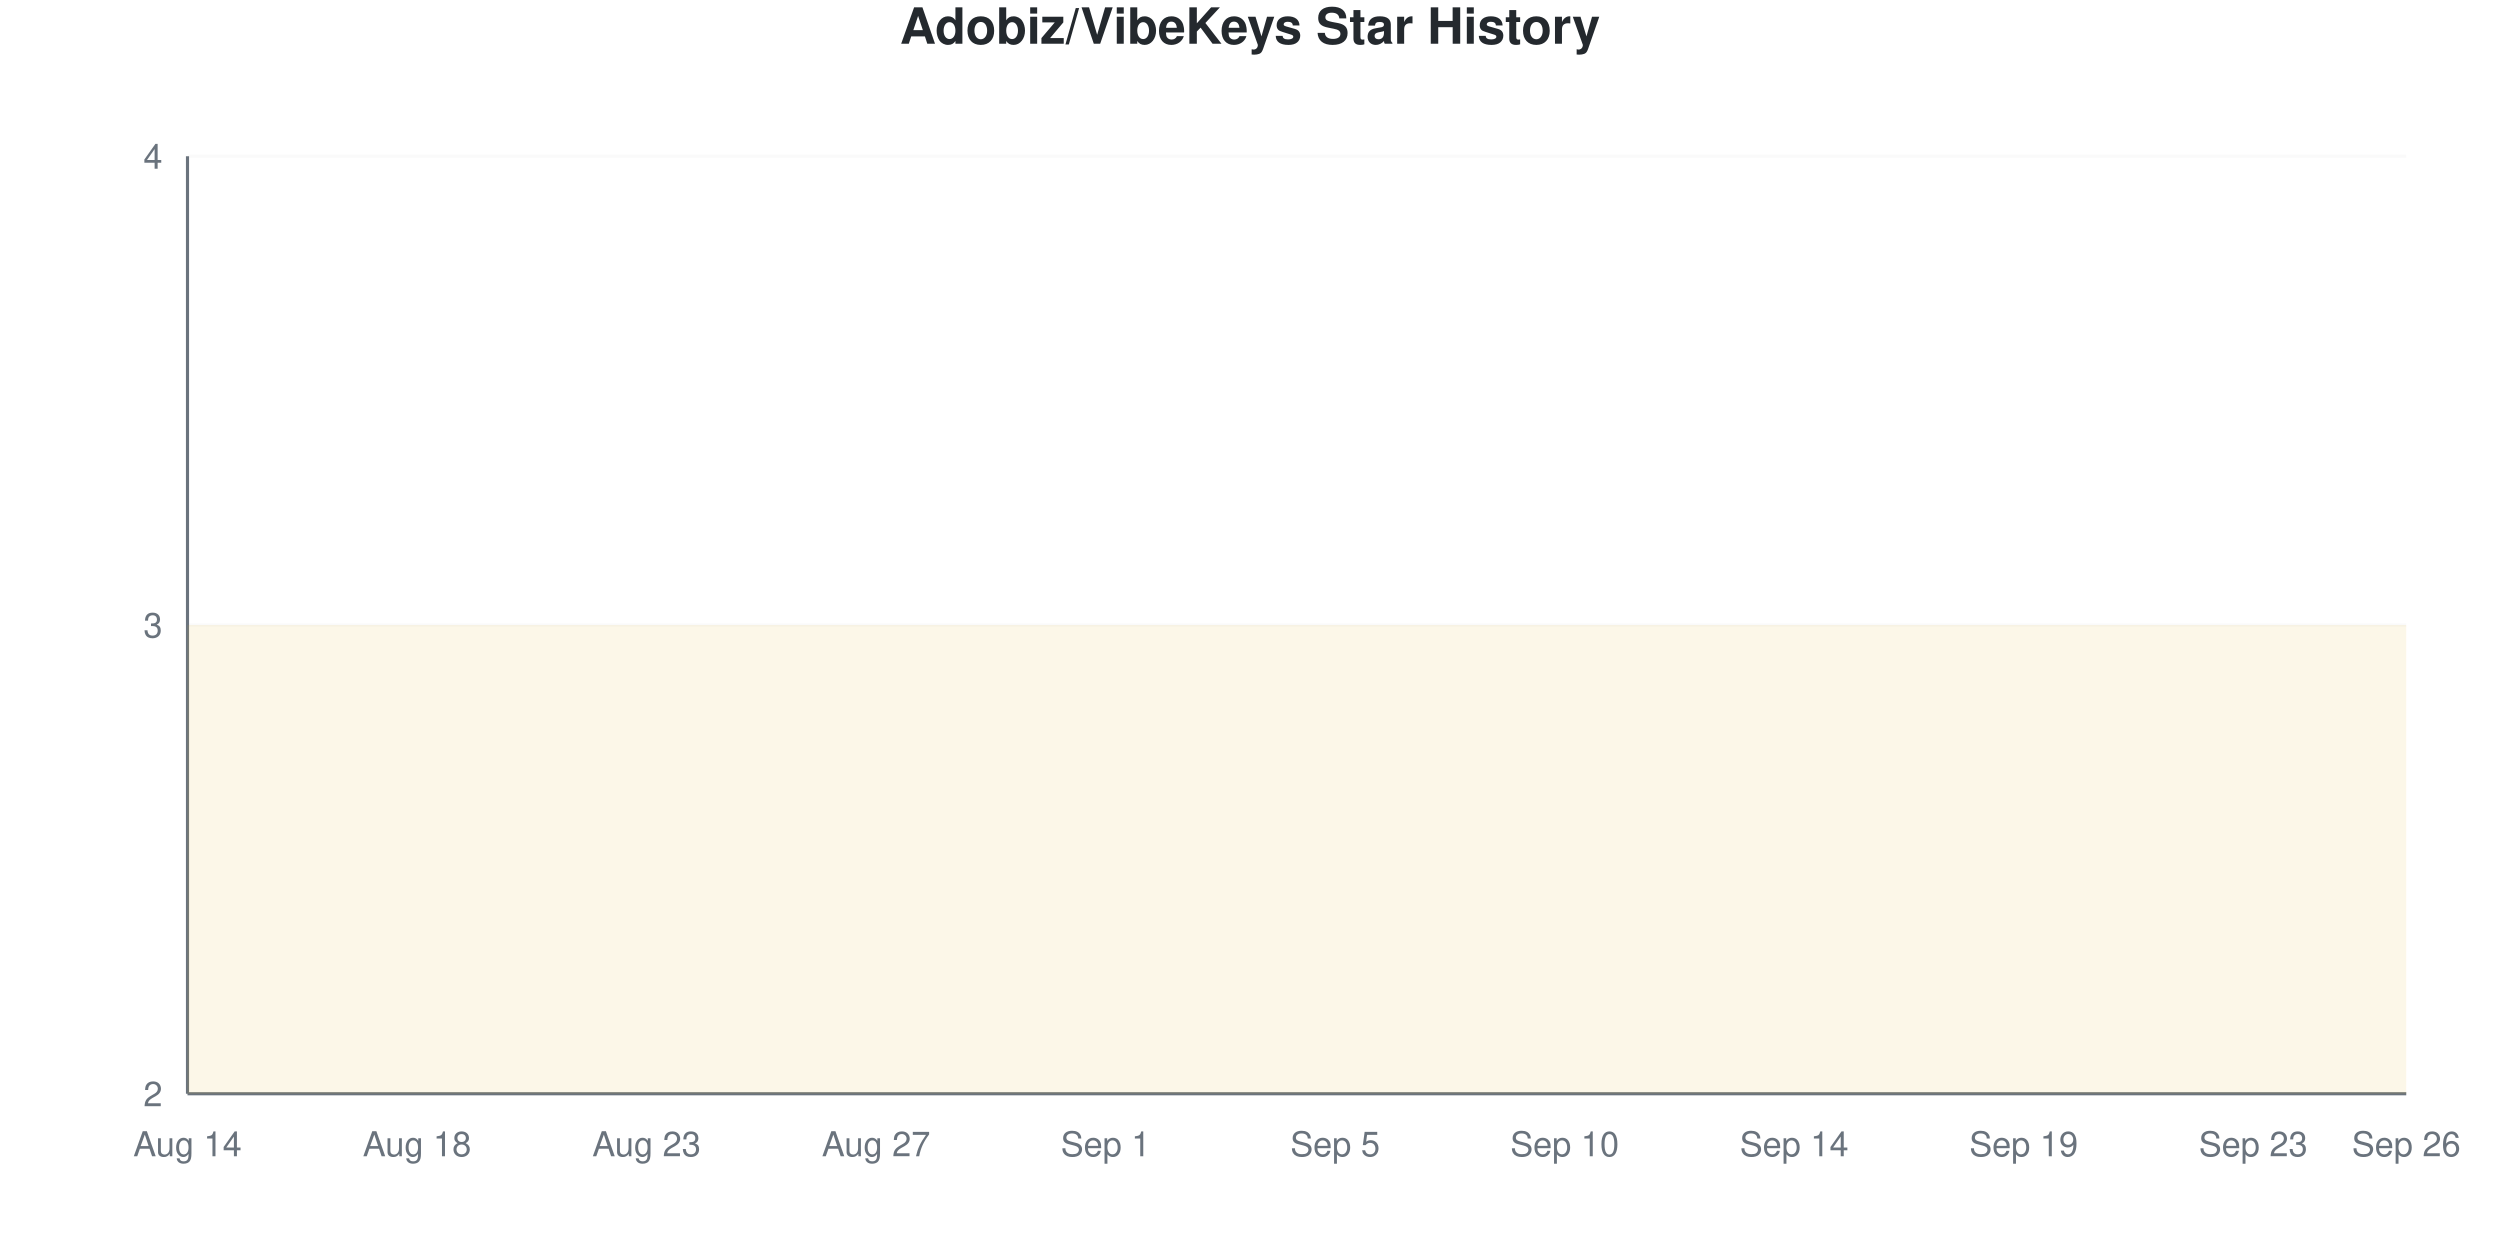
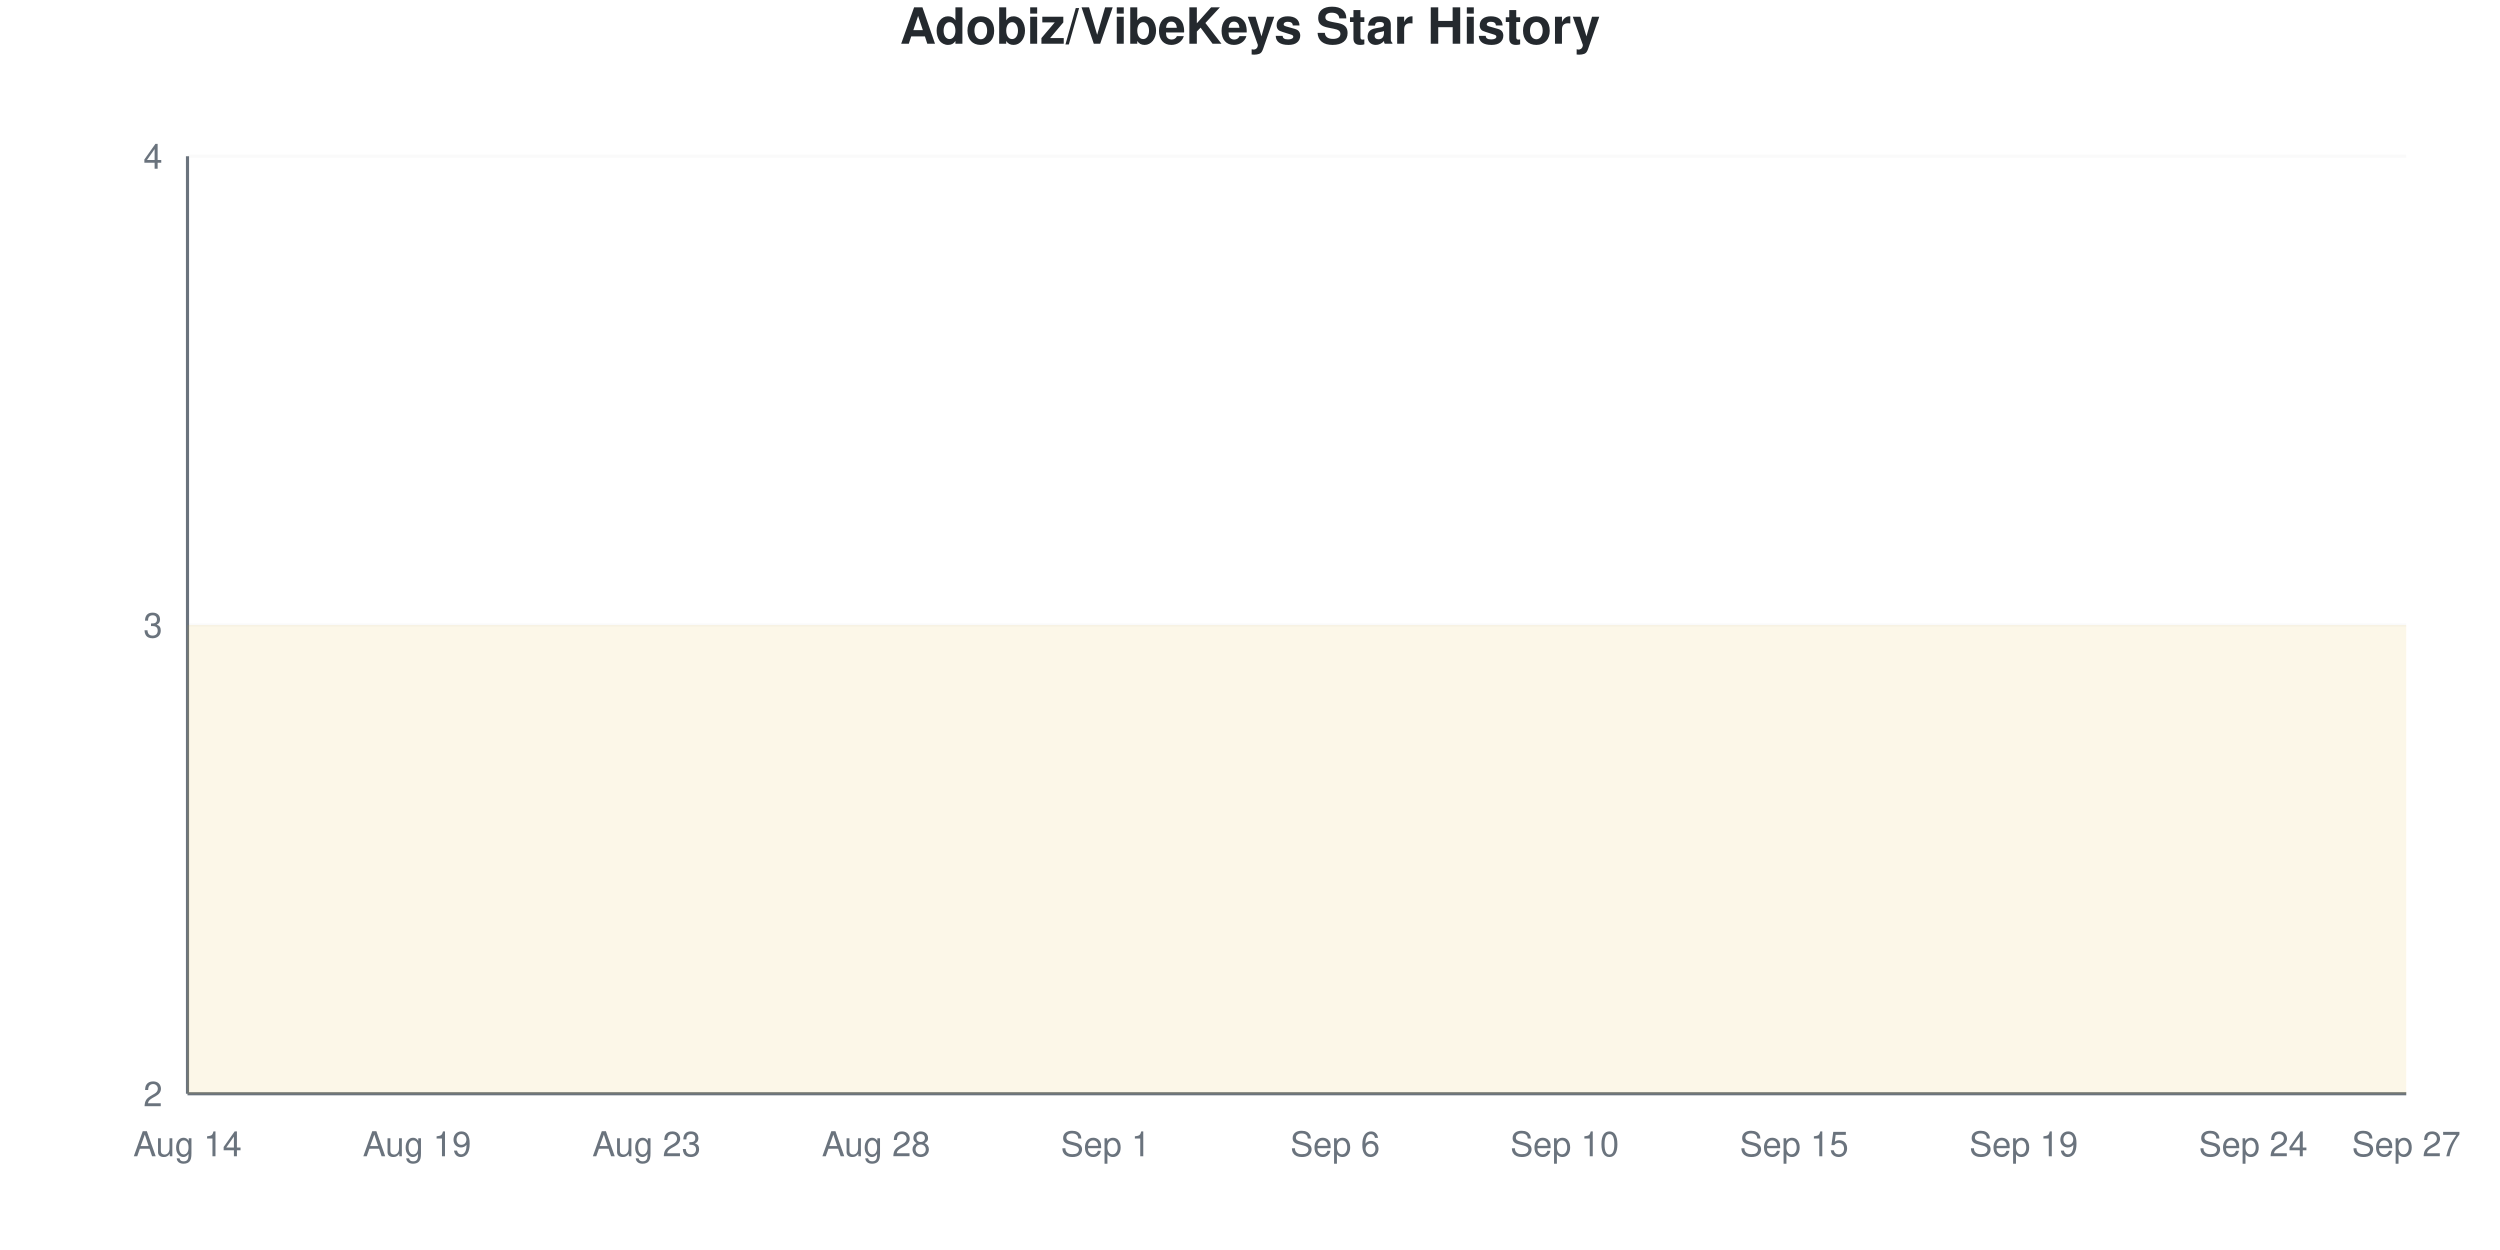
<svg xmlns="http://www.w3.org/2000/svg" viewBox="0 0 800 400" width="800" height="400">
  <style>
    @keyframes drawLine {
      to { stroke-dashoffset: 0; }
    }
    @keyframes fadeInPoint {
      from { opacity: 0; }
      to { opacity: 1; }
    }
    .data-line-0 {
      stroke-dasharray: 1290;
      stroke-dashoffset: 1290;
      animation: drawLine 2s ease-out forwards;
    }
    .data-point {
      opacity: 0;
      animation: fadeInPoint 0.5s ease-out forwards;
    }
    .chart-bg { fill: #fff; }
    .chart-text { fill: #24292e; }
    .chart-muted { fill: #6a737d; }
    .chart-grid { stroke: #eee; }
    .chart-axis { stroke: #6a737d; }
    @media (prefers-color-scheme: dark) {
      .chart-bg { fill: #0d1117; }
      .chart-text { fill: #e6edf3; }
      .chart-muted { fill: #8b949e; }
      .chart-grid { stroke: #21262d; }
      .chart-axis { stroke: #8b949e; }
    }
  </style>
  <rect width="800" height="400" class="chart-bg" />
  <text x="400" y="14" text-anchor="middle" class="chart-text" font-size="16" font-weight="bold" font-family="-apple-system, BlinkMacSystemFont, 'Segoe UI', Helvetica, Arial, sans-serif">Adobiz/VibeKeys Star History</text>
  <g class="grid">
    <line x1="60" y1="350" x2="770" y2="350" class="chart-grid" stroke-opacity="0.3" />
    <text x="52" y="354" text-anchor="end" class="chart-muted" font-size="11" font-family="-apple-system, BlinkMacSystemFont, 'Segoe UI', Helvetica, Arial, sans-serif">2</text>
    <line x1="60" y1="200" x2="770" y2="200" class="chart-grid" stroke-opacity="0.3" />
    <text x="52" y="204" text-anchor="end" class="chart-muted" font-size="11" font-family="-apple-system, BlinkMacSystemFont, 'Segoe UI', Helvetica, Arial, sans-serif">3</text>
    <line x1="60" y1="50" x2="770" y2="50" class="chart-grid" stroke-opacity="0.3" />
    <text x="52" y="54" text-anchor="end" class="chart-muted" font-size="11" font-family="-apple-system, BlinkMacSystemFont, 'Segoe UI', Helvetica, Arial, sans-serif">4</text>
  </g>
  <g class="milestones">
    
  </g>
  <g class="x-axis">
    <text x="60" y="370" text-anchor="middle" class="chart-muted" font-size="11" font-family="-apple-system, BlinkMacSystemFont, 'Segoe UI', Helvetica, Arial, sans-serif">Aug 14</text>
-     <text x="133.448" y="370" text-anchor="middle" class="chart-muted" font-size="11" font-family="-apple-system, BlinkMacSystemFont, 'Segoe UI', Helvetica, Arial, sans-serif">Aug 18</text>
+     <text x="133.448" y="370" text-anchor="middle" class="chart-muted" font-size="11" font-family="-apple-system, BlinkMacSystemFont, 'Segoe UI', Helvetica, Arial, sans-serif">Aug 19</text>
    <text x="206.897" y="370" text-anchor="middle" class="chart-muted" font-size="11" font-family="-apple-system, BlinkMacSystemFont, 'Segoe UI', Helvetica, Arial, sans-serif">Aug 23</text>
-     <text x="280.345" y="370" text-anchor="middle" class="chart-muted" font-size="11" font-family="-apple-system, BlinkMacSystemFont, 'Segoe UI', Helvetica, Arial, sans-serif">Aug 27</text>
+     <text x="280.345" y="370" text-anchor="middle" class="chart-muted" font-size="11" font-family="-apple-system, BlinkMacSystemFont, 'Segoe UI', Helvetica, Arial, sans-serif">Aug 28</text>
    <text x="353.793" y="370" text-anchor="middle" class="chart-muted" font-size="11" font-family="-apple-system, BlinkMacSystemFont, 'Segoe UI', Helvetica, Arial, sans-serif">Sep 1</text>
-     <text x="427.241" y="370" text-anchor="middle" class="chart-muted" font-size="11" font-family="-apple-system, BlinkMacSystemFont, 'Segoe UI', Helvetica, Arial, sans-serif">Sep 5</text>
+     <text x="427.241" y="370" text-anchor="middle" class="chart-muted" font-size="11" font-family="-apple-system, BlinkMacSystemFont, 'Segoe UI', Helvetica, Arial, sans-serif">Sep 6</text>
    <text x="500.69" y="370" text-anchor="middle" class="chart-muted" font-size="11" font-family="-apple-system, BlinkMacSystemFont, 'Segoe UI', Helvetica, Arial, sans-serif">Sep 10</text>
-     <text x="574.138" y="370" text-anchor="middle" class="chart-muted" font-size="11" font-family="-apple-system, BlinkMacSystemFont, 'Segoe UI', Helvetica, Arial, sans-serif">Sep 14</text>
+     <text x="574.138" y="370" text-anchor="middle" class="chart-muted" font-size="11" font-family="-apple-system, BlinkMacSystemFont, 'Segoe UI', Helvetica, Arial, sans-serif">Sep 15</text>
    <text x="647.586" y="370" text-anchor="middle" class="chart-muted" font-size="11" font-family="-apple-system, BlinkMacSystemFont, 'Segoe UI', Helvetica, Arial, sans-serif">Sep 19</text>
-     <text x="721.034" y="370" text-anchor="middle" class="chart-muted" font-size="11" font-family="-apple-system, BlinkMacSystemFont, 'Segoe UI', Helvetica, Arial, sans-serif">Sep 23</text>
-     <text x="770" y="370" text-anchor="middle" class="chart-muted" font-size="11" font-family="-apple-system, BlinkMacSystemFont, 'Segoe UI', Helvetica, Arial, sans-serif">Sep 26</text>
+     <text x="721.034" y="370" text-anchor="middle" class="chart-muted" font-size="11" font-family="-apple-system, BlinkMacSystemFont, 'Segoe UI', Helvetica, Arial, sans-serif">Sep 24</text>
+     <text x="770" y="370" text-anchor="middle" class="chart-muted" font-size="11" font-family="-apple-system, BlinkMacSystemFont, 'Segoe UI', Helvetica, Arial, sans-serif">Sep 27</text>
  </g>
  <line x1="60" y1="50" x2="60" y2="350" class="chart-axis" stroke-width="1" />
  <line x1="60" y1="350" x2="770" y2="350" class="chart-axis" stroke-width="1" />
  <path d="M60,350 L60,200 C68.161,200 76.322,200 84.483,200 C92.644,200 100.805,200 108.966,200 C117.126,200 125.287,200 133.448,200 C141.609,200 149.77,200 157.931,200 C166.092,200 174.253,200 182.414,200 C190.575,200 198.736,200 206.897,200 C215.057,200 223.218,200 231.379,200 C239.54,200 247.701,200 255.862,200 C264.023,200 272.184,200 280.345,200 C288.506,200 296.667,200 304.828,200 C312.989,200 321.149,200 329.31,200 C337.471,200 345.632,200 353.793,200 C361.954,200 370.115,200 378.276,200 C386.437,200 394.598,200 402.759,200 C410.92,200 419.08,200 427.241,200 C435.402,200 443.563,200 451.724,200 C459.885,200 468.046,200 476.207,200 C484.368,200 492.529,200 500.69,200 C508.851,200 517.011,200 525.172,200 C533.333,200 541.494,200 549.655,200 C557.816,200 565.977,200 574.138,200 C582.299,200 590.46,200 598.621,200 C606.782,200 614.943,200 623.103,200 C631.264,200 639.425,200 647.586,200 C655.747,200 663.908,200 672.069,200 C680.23,200 688.391,200 696.552,200 C704.713,200 712.874,200 721.034,200 C729.195,200 737.356,200 745.517,200 C753.678,200 761.839,200 770,200 L770,350 L60,350 Z" fill="#dfb317" fill-opacity="0.1" />
  <path d="M60,350 L60,200 C68.161,200 76.322,200 84.483,200 C92.644,200 100.805,200 108.966,200 C117.126,200 125.287,200 133.448,200 C141.609,200 149.77,200 157.931,200 C166.092,200 174.253,200 182.414,200 C190.575,200 198.736,200 206.897,200 C215.057,200 223.218,200 231.379,200 C239.54,200 247.701,200 255.862,200 C264.023,200 272.184,200 280.345,200 C288.506,200 296.667,200 304.828,200 C312.989,200 321.149,200 329.31,200 C337.471,200 345.632,200 353.793,200 C361.954,200 370.115,200 378.276,200 C386.437,200 394.598,200 402.759,200 C410.92,200 419.08,200 427.241,200 C435.402,200 443.563,200 451.724,200 C459.885,200 468.046,200 476.207,200 C484.368,200 492.529,200 500.69,200 C508.851,200 517.011,200 525.172,200 C533.333,200 541.494,200 549.655,200 C557.816,200 565.977,200 574.138,200 C582.299,200 590.46,200 598.621,200 C606.782,200 614.943,200 623.103,200 C631.264,200 639.425,200 647.586,200 C655.747,200 663.908,200 672.069,200 C680.23,200 688.391,200 696.552,200 C704.713,200 712.874,200 721.034,200 C729.195,200 737.356,200 745.517,200 C753.678,200 761.839,200 770,200" fill="none" stroke="#dfb317" stroke-width="2.5" class="data-line-0" />
  <g class="points">
    <circle cx="60" cy="200" r="4" fill="#dfb317" class="data-point" style="animation-delay: 1.50s" />
    <circle cx="84.483" cy="200" r="4" fill="#dfb317" class="data-point" style="animation-delay: 1.55s" />
    <circle cx="108.966" cy="200" r="4" fill="#dfb317" class="data-point" style="animation-delay: 1.60s" />
    <circle cx="133.448" cy="200" r="4" fill="#dfb317" class="data-point" style="animation-delay: 1.65s" />
    <circle cx="157.931" cy="200" r="4" fill="#dfb317" class="data-point" style="animation-delay: 1.70s" />
    <circle cx="182.414" cy="200" r="4" fill="#dfb317" class="data-point" style="animation-delay: 1.75s" />
    <circle cx="206.897" cy="200" r="4" fill="#dfb317" class="data-point" style="animation-delay: 1.80s" />
    <circle cx="231.379" cy="200" r="4" fill="#dfb317" class="data-point" style="animation-delay: 1.85s" />
    <circle cx="255.862" cy="200" r="4" fill="#dfb317" class="data-point" style="animation-delay: 1.90s" />
    <circle cx="280.345" cy="200" r="4" fill="#dfb317" class="data-point" style="animation-delay: 1.95s" />
    <circle cx="304.828" cy="200" r="4" fill="#dfb317" class="data-point" style="animation-delay: 2.00s" />
    <circle cx="329.31" cy="200" r="4" fill="#dfb317" class="data-point" style="animation-delay: 2.05s" />
    <circle cx="353.793" cy="200" r="4" fill="#dfb317" class="data-point" style="animation-delay: 2.10s" />
    <circle cx="378.276" cy="200" r="4" fill="#dfb317" class="data-point" style="animation-delay: 2.15s" />
    <circle cx="402.759" cy="200" r="4" fill="#dfb317" class="data-point" style="animation-delay: 2.20s" />
    <circle cx="427.241" cy="200" r="4" fill="#dfb317" class="data-point" style="animation-delay: 2.25s" />
    <circle cx="451.724" cy="200" r="4" fill="#dfb317" class="data-point" style="animation-delay: 2.30s" />
    <circle cx="476.207" cy="200" r="4" fill="#dfb317" class="data-point" style="animation-delay: 2.35s" />
    <circle cx="500.69" cy="200" r="4" fill="#dfb317" class="data-point" style="animation-delay: 2.40s" />
    <circle cx="525.172" cy="200" r="4" fill="#dfb317" class="data-point" style="animation-delay: 2.45s" />
    <circle cx="549.655" cy="200" r="4" fill="#dfb317" class="data-point" style="animation-delay: 2.50s" />
    <circle cx="574.138" cy="200" r="4" fill="#dfb317" class="data-point" style="animation-delay: 2.55s" />
    <circle cx="598.621" cy="200" r="4" fill="#dfb317" class="data-point" style="animation-delay: 2.60s" />
    <circle cx="623.103" cy="200" r="4" fill="#dfb317" class="data-point" style="animation-delay: 2.65s" />
    <circle cx="647.586" cy="200" r="4" fill="#dfb317" class="data-point" style="animation-delay: 2.70s" />
    <circle cx="672.069" cy="200" r="4" fill="#dfb317" class="data-point" style="animation-delay: 2.75s" />
    <circle cx="696.552" cy="200" r="4" fill="#dfb317" class="data-point" style="animation-delay: 2.80s" />
    <circle cx="721.034" cy="200" r="4" fill="#dfb317" class="data-point" style="animation-delay: 2.85s" />
    <circle cx="745.517" cy="200" r="4" fill="#dfb317" class="data-point" style="animation-delay: 2.90s" />
    <circle cx="770" cy="200" r="4" fill="#dfb317" class="data-point" style="animation-delay: 2.95s" />
  </g>
</svg>
